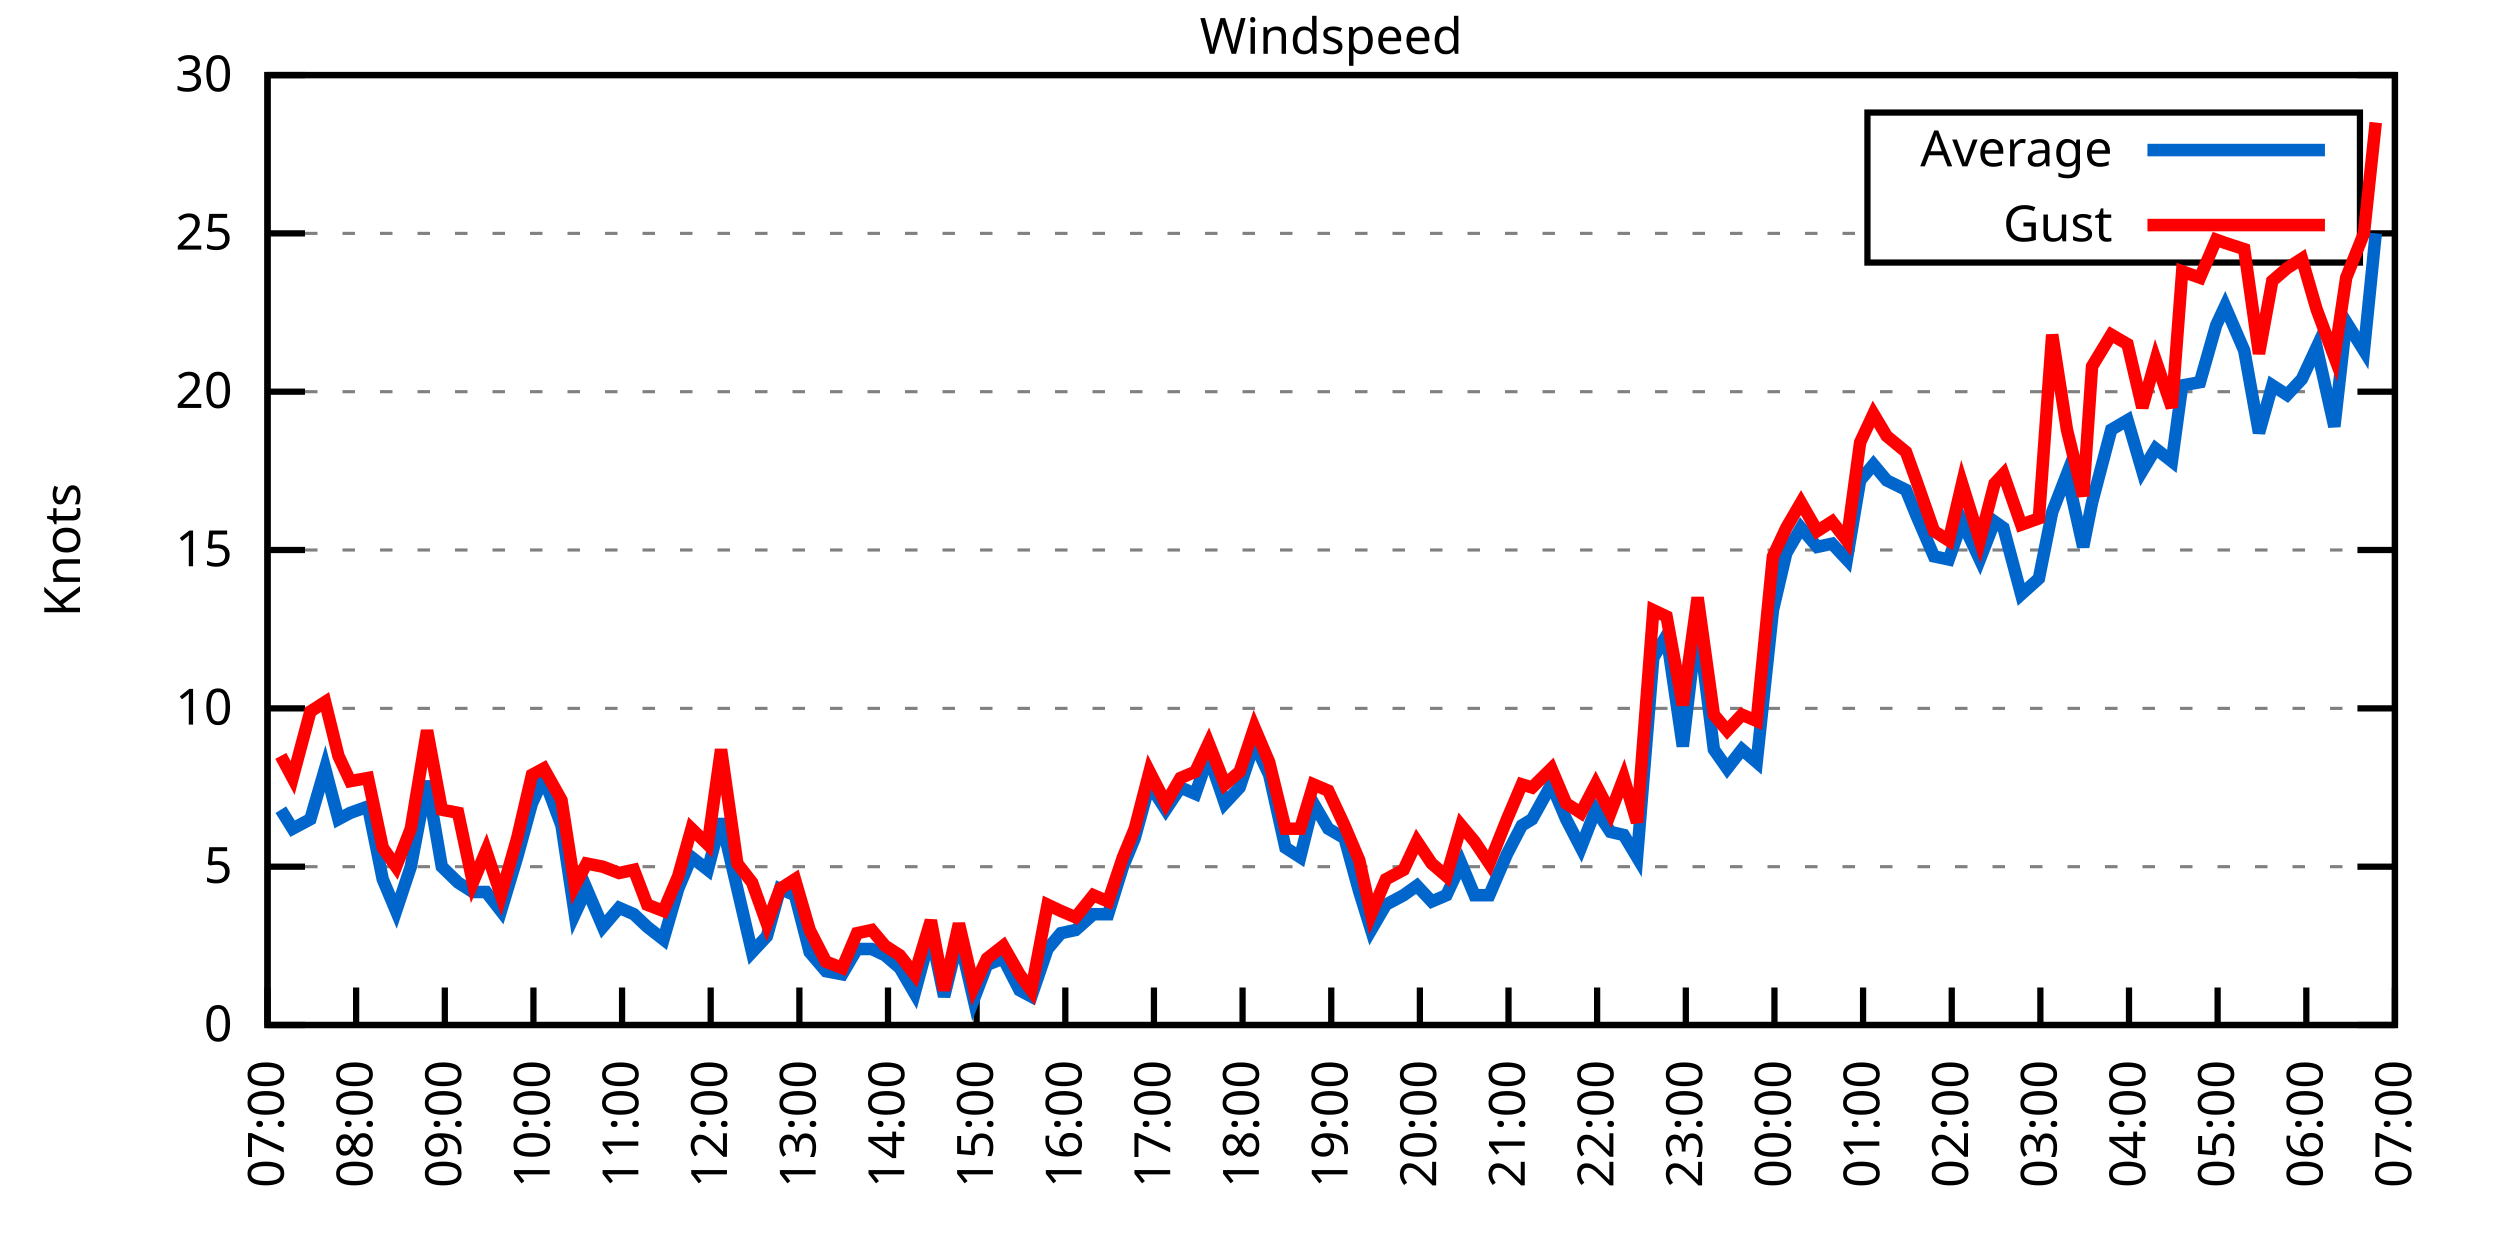
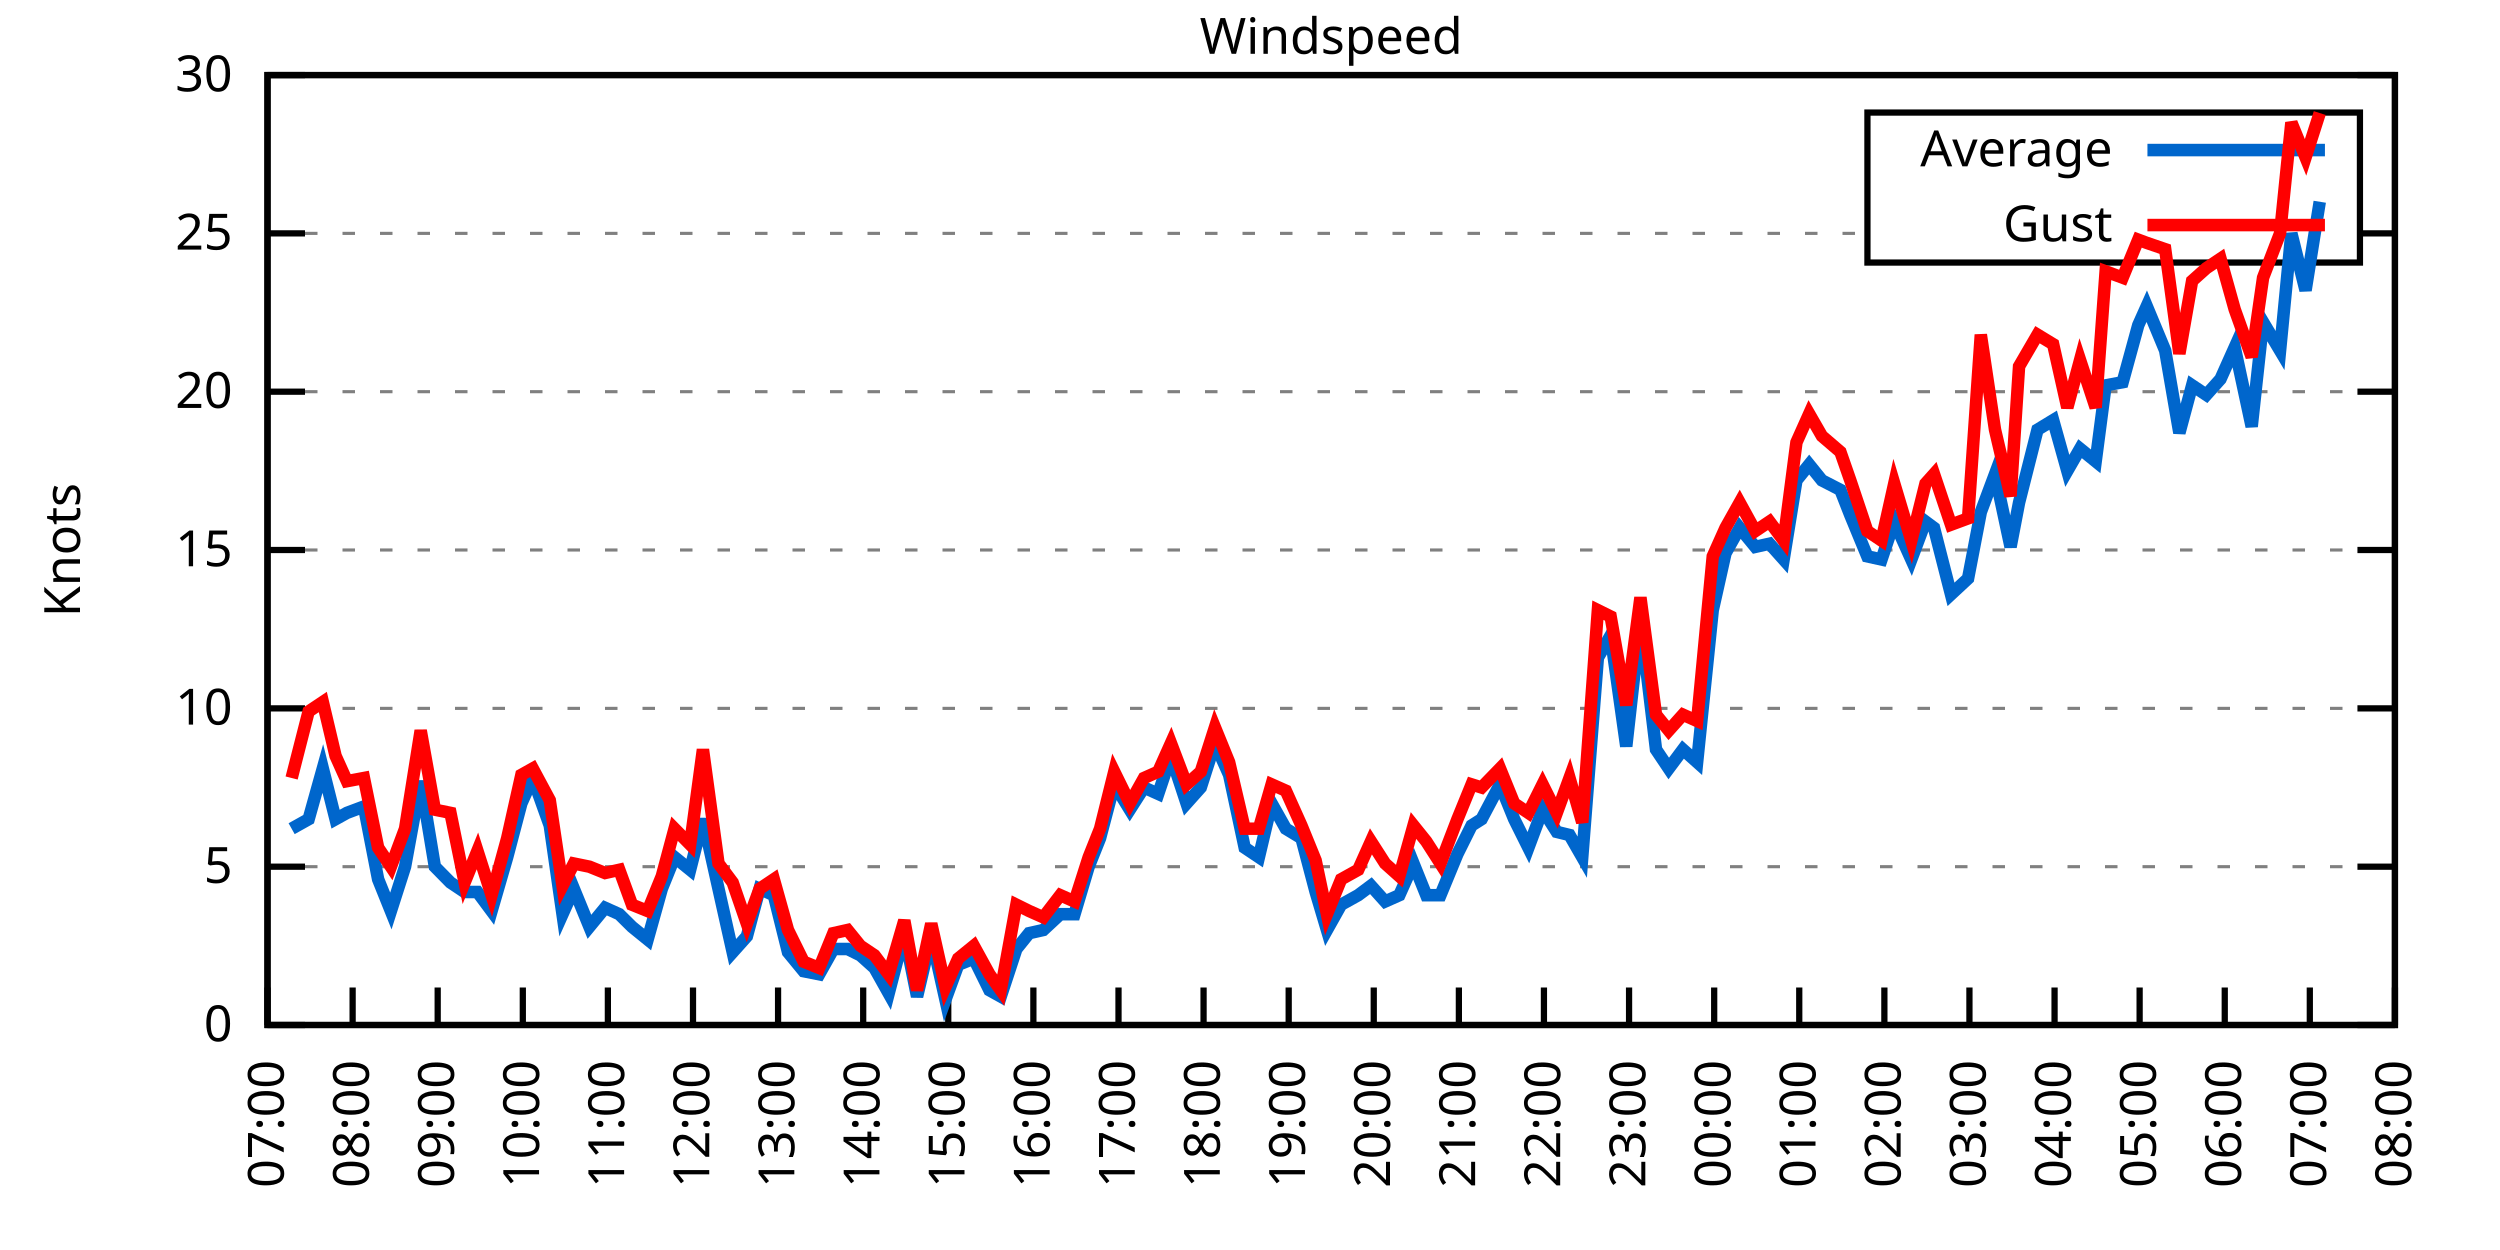
<svg xmlns="http://www.w3.org/2000/svg" xmlns:xlink="http://www.w3.org/1999/xlink" width="400" height="200" viewBox="0 0 400 200">
  <g id="gnuplot_canvas">
    <rect x="0" y="0" width="400" height="200" fill="none" />
    <defs>
      <circle id="gpDot" r="0.5" stroke-width="0.5" stroke="currentColor" />
      <path id="gpPt0" stroke-width="0.333" stroke="currentColor" d="M-1,0 h2 M0,-1 v2" />
      <path id="gpPt1" stroke-width="0.333" stroke="currentColor" d="M-1,-1 L1,1 M1,-1 L-1,1" />
      <path id="gpPt2" stroke-width="0.333" stroke="currentColor" d="M-1,0 L1,0 M0,-1 L0,1 M-1,-1 L1,1 M-1,1 L1,-1" />
      <rect id="gpPt3" stroke-width="0.333" stroke="currentColor" x="-1" y="-1" width="2" height="2" />
      <rect id="gpPt4" stroke-width="0.333" stroke="currentColor" fill="currentColor" x="-1" y="-1" width="2" height="2" />
      <circle id="gpPt5" stroke-width="0.333" stroke="currentColor" cx="0" cy="0" r="1" />
      <use xlink:href="#gpPt5" id="gpPt6" fill="currentColor" stroke="none" />
      <path id="gpPt7" stroke-width="0.333" stroke="currentColor" d="M0,-1.33 L-1.33,0.67 L1.33,0.67 z" />
      <use xlink:href="#gpPt7" id="gpPt8" fill="currentColor" stroke="none" />
      <use xlink:href="#gpPt7" id="gpPt9" stroke="currentColor" transform="rotate(180)" />
      <use xlink:href="#gpPt9" id="gpPt10" fill="currentColor" stroke="none" />
      <use xlink:href="#gpPt3" id="gpPt11" stroke="currentColor" transform="rotate(45)" />
      <use xlink:href="#gpPt11" id="gpPt12" fill="currentColor" stroke="none" />
      <path id="gpPt13" stroke-width="0.333" stroke="currentColor" d="M0,1.330 L1.265,0.411 L0.782,-1.067 L-0.782,-1.076 L-1.265,0.411 z" />
      <use xlink:href="#gpPt13" id="gpPt14" fill="currentColor" stroke="none" />
      <filter id="textbox" filterUnits="objectBoundingBox" x="0" y="0" height="1" width="1">
        <feFlood flood-color="white" flood-opacity="1" result="bgnd" />
        <feComposite in="SourceGraphic" in2="bgnd" operator="atop" />
      </filter>
      <filter id="greybox" filterUnits="objectBoundingBox" x="0" y="0" height="1" width="1">
        <feFlood flood-color="lightgrey" flood-opacity="1" result="grey" />
        <feComposite in="SourceGraphic" in2="grey" operator="atop" />
      </filter>
    </defs>
    <g fill="none" color="white" stroke="currentColor" stroke-width="1.00" stroke-linecap="butt" stroke-linejoin="miter">
</g>
    <g fill="none" color="black" stroke="currentColor" stroke-width="1.00" stroke-linecap="butt" stroke-linejoin="miter">
      <g stroke="none" shape-rendering="crispEdges">
        <polygon fill="rgb(255, 255, 255)" points="42.80,164.00 383.18,164.00 383.18,12.02 42.80,12.02 " />
      </g>
    </g>
    <g fill="none" color="black" stroke="currentColor" stroke-width="1.00" stroke-linecap="butt" stroke-linejoin="miter">
</g>
    <g fill="none" color="black" stroke="black" stroke-width="0.50" stroke-linecap="butt" stroke-linejoin="miter">
</g>
    <g fill="none" color="gray" stroke="currentColor" stroke-width="0.50" stroke-linecap="butt" stroke-linejoin="miter">
      <path stroke="gray" stroke-dasharray="2,4" class="gridline" d="M42.80,164.00 L383.19,164.00  " />
    </g>
    <g fill="none" color="gray" stroke="gray" stroke-width="1.00" stroke-linecap="butt" stroke-linejoin="miter">
</g>
    <g fill="none" color="black" stroke="currentColor" stroke-width="1.00" stroke-linecap="butt" stroke-linejoin="miter">
      <path stroke="black" d="M42.80,164.00 L48.80,164.00 M383.19,164.00 L377.19,164.00  " />
      <g transform="translate(37.20,166.60)" stroke="none" fill="black" font-family="Sans" font-size="8.00" text-anchor="end">
        <text>
          <tspan font-family="Sans"> 0</tspan>
        </text>
      </g>
    </g>
    <g fill="none" color="black" stroke="currentColor" stroke-width="1.00" stroke-linecap="butt" stroke-linejoin="miter">
</g>
    <g fill="none" color="black" stroke="black" stroke-width="0.50" stroke-linecap="butt" stroke-linejoin="miter">
</g>
    <g fill="none" color="gray" stroke="currentColor" stroke-width="0.50" stroke-linecap="butt" stroke-linejoin="miter">
      <path stroke="gray" stroke-dasharray="2,4" class="gridline" d="M42.80,138.67 L383.19,138.67  " />
    </g>
    <g fill="none" color="gray" stroke="gray" stroke-width="1.00" stroke-linecap="butt" stroke-linejoin="miter">
</g>
    <g fill="none" color="black" stroke="currentColor" stroke-width="1.00" stroke-linecap="butt" stroke-linejoin="miter">
      <path stroke="black" d="M42.80,138.67 L48.80,138.67 M383.19,138.67 L377.19,138.67  " />
      <g transform="translate(37.20,141.27)" stroke="none" fill="black" font-family="Sans" font-size="8.00" text-anchor="end">
        <text>
          <tspan font-family="Sans"> 5</tspan>
        </text>
      </g>
    </g>
    <g fill="none" color="black" stroke="currentColor" stroke-width="1.00" stroke-linecap="butt" stroke-linejoin="miter">
</g>
    <g fill="none" color="black" stroke="black" stroke-width="0.50" stroke-linecap="butt" stroke-linejoin="miter">
</g>
    <g fill="none" color="gray" stroke="currentColor" stroke-width="0.50" stroke-linecap="butt" stroke-linejoin="miter">
      <path stroke="gray" stroke-dasharray="2,4" class="gridline" d="M42.80,113.34 L383.19,113.34  " />
    </g>
    <g fill="none" color="gray" stroke="gray" stroke-width="1.00" stroke-linecap="butt" stroke-linejoin="miter">
</g>
    <g fill="none" color="black" stroke="currentColor" stroke-width="1.00" stroke-linecap="butt" stroke-linejoin="miter">
      <path stroke="black" d="M42.80,113.34 L48.80,113.34 M383.19,113.34 L377.19,113.34  " />
      <g transform="translate(37.20,115.94)" stroke="none" fill="black" font-family="Sans" font-size="8.00" text-anchor="end">
        <text>
          <tspan font-family="Sans"> 10</tspan>
        </text>
      </g>
    </g>
    <g fill="none" color="black" stroke="currentColor" stroke-width="1.00" stroke-linecap="butt" stroke-linejoin="miter">
</g>
    <g fill="none" color="black" stroke="black" stroke-width="0.50" stroke-linecap="butt" stroke-linejoin="miter">
</g>
    <g fill="none" color="gray" stroke="currentColor" stroke-width="0.50" stroke-linecap="butt" stroke-linejoin="miter">
      <path stroke="gray" stroke-dasharray="2,4" class="gridline" d="M42.80,88.00 L383.19,88.00  " />
    </g>
    <g fill="none" color="gray" stroke="gray" stroke-width="1.00" stroke-linecap="butt" stroke-linejoin="miter">
</g>
    <g fill="none" color="black" stroke="currentColor" stroke-width="1.00" stroke-linecap="butt" stroke-linejoin="miter">
      <path stroke="black" d="M42.80,88.00 L48.80,88.00 M383.19,88.00 L377.19,88.00  " />
      <g transform="translate(37.20,90.60)" stroke="none" fill="black" font-family="Sans" font-size="8.00" text-anchor="end">
        <text>
          <tspan font-family="Sans"> 15</tspan>
        </text>
      </g>
    </g>
    <g fill="none" color="black" stroke="currentColor" stroke-width="1.00" stroke-linecap="butt" stroke-linejoin="miter">
</g>
    <g fill="none" color="black" stroke="black" stroke-width="0.50" stroke-linecap="butt" stroke-linejoin="miter">
</g>
    <g fill="none" color="gray" stroke="currentColor" stroke-width="0.50" stroke-linecap="butt" stroke-linejoin="miter">
      <path stroke="gray" stroke-dasharray="2,4" class="gridline" d="M42.80,62.67 L383.19,62.67  " />
    </g>
    <g fill="none" color="gray" stroke="gray" stroke-width="1.00" stroke-linecap="butt" stroke-linejoin="miter">
</g>
    <g fill="none" color="black" stroke="currentColor" stroke-width="1.00" stroke-linecap="butt" stroke-linejoin="miter">
      <path stroke="black" d="M42.80,62.67 L48.80,62.67 M383.19,62.67 L377.19,62.67  " />
      <g transform="translate(37.20,65.27)" stroke="none" fill="black" font-family="Sans" font-size="8.00" text-anchor="end">
        <text>
          <tspan font-family="Sans"> 20</tspan>
        </text>
      </g>
    </g>
    <g fill="none" color="black" stroke="currentColor" stroke-width="1.00" stroke-linecap="butt" stroke-linejoin="miter">
</g>
    <g fill="none" color="black" stroke="black" stroke-width="0.50" stroke-linecap="butt" stroke-linejoin="miter">
</g>
    <g fill="none" color="gray" stroke="currentColor" stroke-width="0.50" stroke-linecap="butt" stroke-linejoin="miter">
      <path stroke="gray" stroke-dasharray="2,4" class="gridline" d="M42.80,37.34 L298.79,37.34 M377.59,37.34 L383.19,37.34  " />
    </g>
    <g fill="none" color="gray" stroke="gray" stroke-width="1.00" stroke-linecap="butt" stroke-linejoin="miter">
</g>
    <g fill="none" color="black" stroke="currentColor" stroke-width="1.00" stroke-linecap="butt" stroke-linejoin="miter">
      <path stroke="black" d="M42.80,37.34 L48.80,37.34 M383.19,37.34 L377.19,37.34  " />
      <g transform="translate(37.20,39.94)" stroke="none" fill="black" font-family="Sans" font-size="8.00" text-anchor="end">
        <text>
          <tspan font-family="Sans"> 25</tspan>
        </text>
      </g>
    </g>
    <g fill="none" color="black" stroke="currentColor" stroke-width="1.00" stroke-linecap="butt" stroke-linejoin="miter">
</g>
    <g fill="none" color="black" stroke="black" stroke-width="0.50" stroke-linecap="butt" stroke-linejoin="miter">
</g>
    <g fill="none" color="gray" stroke="currentColor" stroke-width="0.50" stroke-linecap="butt" stroke-linejoin="miter">
      <path stroke="gray" stroke-dasharray="2,4" class="gridline" d="M42.80,12.01 L383.19,12.01  " />
    </g>
    <g fill="none" color="gray" stroke="gray" stroke-width="1.00" stroke-linecap="butt" stroke-linejoin="miter">
</g>
    <g fill="none" color="black" stroke="currentColor" stroke-width="1.00" stroke-linecap="butt" stroke-linejoin="miter">
      <path stroke="black" d="M42.80,12.01 L48.80,12.01 M383.19,12.01 L377.19,12.01  " />
      <g transform="translate(37.20,14.61)" stroke="none" fill="black" font-family="Sans" font-size="8.00" text-anchor="end">
        <text>
          <tspan font-family="Sans"> 30</tspan>
        </text>
      </g>
    </g>
    <g fill="none" color="black" stroke="currentColor" stroke-width="1.00" stroke-linecap="butt" stroke-linejoin="miter">
      <path stroke="black" d="M42.80,164.00 L42.80,158.00  " />
      <g transform="translate(45.40,169.60) rotate(270.00)" stroke="none" fill="black" font-family="Sans" font-size="8.00" text-anchor="end">
        <text>
          <tspan font-family="Sans">07:00</tspan>
        </text>
      </g>
    </g>
    <g fill="none" color="black" stroke="currentColor" stroke-width="1.00" stroke-linecap="butt" stroke-linejoin="miter">
-       <path stroke="black" d="M56.98,164.00 L56.98,158.00  " />
-       <g transform="translate(59.58,169.60) rotate(270.00)" stroke="none" fill="black" font-family="Sans" font-size="8.00" text-anchor="end">
+       <path stroke="black" d="M56.42,164.00 L56.42,158.00  " />
+       <g transform="translate(59.02,169.60) rotate(270.00)" stroke="none" fill="black" font-family="Sans" font-size="8.00" text-anchor="end">
        <text>
          <tspan font-family="Sans">08:00</tspan>
        </text>
      </g>
    </g>
    <g fill="none" color="black" stroke="currentColor" stroke-width="1.00" stroke-linecap="butt" stroke-linejoin="miter">
-       <path stroke="black" d="M71.17,164.00 L71.17,158.00  " />
-       <g transform="translate(73.77,169.60) rotate(270.00)" stroke="none" fill="black" font-family="Sans" font-size="8.00" text-anchor="end">
+       <path stroke="black" d="M70.03,164.00 L70.03,158.00  " />
+       <g transform="translate(72.63,169.60) rotate(270.00)" stroke="none" fill="black" font-family="Sans" font-size="8.00" text-anchor="end">
        <text>
          <tspan font-family="Sans">09:00</tspan>
        </text>
      </g>
    </g>
    <g fill="none" color="black" stroke="currentColor" stroke-width="1.00" stroke-linecap="butt" stroke-linejoin="miter">
-       <path stroke="black" d="M85.35,164.00 L85.35,158.00  " />
-       <g transform="translate(87.95,169.60) rotate(270.00)" stroke="none" fill="black" font-family="Sans" font-size="8.00" text-anchor="end">
+       <path stroke="black" d="M83.65,164.00 L83.65,158.00  " />
+       <g transform="translate(86.25,169.60) rotate(270.00)" stroke="none" fill="black" font-family="Sans" font-size="8.00" text-anchor="end">
        <text>
          <tspan font-family="Sans">10:00</tspan>
        </text>
      </g>
    </g>
    <g fill="none" color="black" stroke="currentColor" stroke-width="1.00" stroke-linecap="butt" stroke-linejoin="miter">
-       <path stroke="black" d="M99.53,164.00 L99.53,158.00  " />
-       <g transform="translate(102.13,169.60) rotate(270.00)" stroke="none" fill="black" font-family="Sans" font-size="8.00" text-anchor="end">
+       <path stroke="black" d="M97.26,164.00 L97.26,158.00  " />
+       <g transform="translate(99.86,169.60) rotate(270.00)" stroke="none" fill="black" font-family="Sans" font-size="8.00" text-anchor="end">
        <text>
          <tspan font-family="Sans">11:00</tspan>
        </text>
      </g>
    </g>
    <g fill="none" color="black" stroke="currentColor" stroke-width="1.00" stroke-linecap="butt" stroke-linejoin="miter">
-       <path stroke="black" d="M113.71,164.00 L113.71,158.00  " />
-       <g transform="translate(116.31,169.60) rotate(270.00)" stroke="none" fill="black" font-family="Sans" font-size="8.00" text-anchor="end">
+       <path stroke="black" d="M110.88,164.00 L110.88,158.00  " />
+       <g transform="translate(113.48,169.60) rotate(270.00)" stroke="none" fill="black" font-family="Sans" font-size="8.00" text-anchor="end">
        <text>
          <tspan font-family="Sans">12:00</tspan>
        </text>
      </g>
    </g>
    <g fill="none" color="black" stroke="currentColor" stroke-width="1.00" stroke-linecap="butt" stroke-linejoin="miter">
-       <path stroke="black" d="M127.90,164.00 L127.90,158.00  " />
-       <g transform="translate(130.50,169.60) rotate(270.00)" stroke="none" fill="black" font-family="Sans" font-size="8.00" text-anchor="end">
+       <path stroke="black" d="M124.49,164.00 L124.49,158.00  " />
+       <g transform="translate(127.09,169.60) rotate(270.00)" stroke="none" fill="black" font-family="Sans" font-size="8.00" text-anchor="end">
        <text>
          <tspan font-family="Sans">13:00</tspan>
        </text>
      </g>
    </g>
    <g fill="none" color="black" stroke="currentColor" stroke-width="1.00" stroke-linecap="butt" stroke-linejoin="miter">
-       <path stroke="black" d="M142.08,164.00 L142.08,158.00  " />
-       <g transform="translate(144.68,169.60) rotate(270.00)" stroke="none" fill="black" font-family="Sans" font-size="8.00" text-anchor="end">
+       <path stroke="black" d="M138.11,164.00 L138.11,158.00  " />
+       <g transform="translate(140.71,169.60) rotate(270.00)" stroke="none" fill="black" font-family="Sans" font-size="8.00" text-anchor="end">
        <text>
          <tspan font-family="Sans">14:00</tspan>
        </text>
      </g>
    </g>
    <g fill="none" color="black" stroke="currentColor" stroke-width="1.00" stroke-linecap="butt" stroke-linejoin="miter">
-       <path stroke="black" d="M156.26,164.00 L156.26,158.00  " />
-       <g transform="translate(158.86,169.60) rotate(270.00)" stroke="none" fill="black" font-family="Sans" font-size="8.00" text-anchor="end">
+       <path stroke="black" d="M151.72,164.00 L151.72,158.00  " />
+       <g transform="translate(154.32,169.60) rotate(270.00)" stroke="none" fill="black" font-family="Sans" font-size="8.00" text-anchor="end">
        <text>
          <tspan font-family="Sans">15:00</tspan>
        </text>
      </g>
    </g>
    <g fill="none" color="black" stroke="currentColor" stroke-width="1.00" stroke-linecap="butt" stroke-linejoin="miter">
-       <path stroke="black" d="M170.45,164.00 L170.45,158.00  " />
-       <g transform="translate(173.05,169.60) rotate(270.00)" stroke="none" fill="black" font-family="Sans" font-size="8.00" text-anchor="end">
+       <path stroke="black" d="M165.34,164.00 L165.34,158.00  " />
+       <g transform="translate(167.94,169.60) rotate(270.00)" stroke="none" fill="black" font-family="Sans" font-size="8.00" text-anchor="end">
        <text>
          <tspan font-family="Sans">16:00</tspan>
        </text>
      </g>
    </g>
    <g fill="none" color="black" stroke="currentColor" stroke-width="1.00" stroke-linecap="butt" stroke-linejoin="miter">
-       <path stroke="black" d="M184.63,164.00 L184.63,158.00  " />
-       <g transform="translate(187.23,169.60) rotate(270.00)" stroke="none" fill="black" font-family="Sans" font-size="8.00" text-anchor="end">
+       <path stroke="black" d="M178.96,164.00 L178.96,158.00  " />
+       <g transform="translate(181.56,169.60) rotate(270.00)" stroke="none" fill="black" font-family="Sans" font-size="8.00" text-anchor="end">
        <text>
          <tspan font-family="Sans">17:00</tspan>
        </text>
      </g>
    </g>
    <g fill="none" color="black" stroke="currentColor" stroke-width="1.00" stroke-linecap="butt" stroke-linejoin="miter">
-       <path stroke="black" d="M198.81,164.00 L198.81,158.00  " />
-       <g transform="translate(201.41,169.60) rotate(270.00)" stroke="none" fill="black" font-family="Sans" font-size="8.00" text-anchor="end">
+       <path stroke="black" d="M192.57,164.00 L192.57,158.00  " />
+       <g transform="translate(195.17,169.60) rotate(270.00)" stroke="none" fill="black" font-family="Sans" font-size="8.00" text-anchor="end">
        <text>
          <tspan font-family="Sans">18:00</tspan>
        </text>
      </g>
    </g>
    <g fill="none" color="black" stroke="currentColor" stroke-width="1.00" stroke-linecap="butt" stroke-linejoin="miter">
-       <path stroke="black" d="M213.00,164.00 L213.00,158.00  " />
-       <g transform="translate(215.60,169.60) rotate(270.00)" stroke="none" fill="black" font-family="Sans" font-size="8.00" text-anchor="end">
+       <path stroke="black" d="M206.19,164.00 L206.19,158.00  " />
+       <g transform="translate(208.79,169.60) rotate(270.00)" stroke="none" fill="black" font-family="Sans" font-size="8.00" text-anchor="end">
        <text>
          <tspan font-family="Sans">19:00</tspan>
        </text>
      </g>
    </g>
    <g fill="none" color="black" stroke="currentColor" stroke-width="1.00" stroke-linecap="butt" stroke-linejoin="miter">
-       <path stroke="black" d="M227.18,164.00 L227.18,158.00  " />
-       <g transform="translate(229.78,169.60) rotate(270.00)" stroke="none" fill="black" font-family="Sans" font-size="8.00" text-anchor="end">
+       <path stroke="black" d="M219.80,164.00 L219.80,158.00  " />
+       <g transform="translate(222.40,169.60) rotate(270.00)" stroke="none" fill="black" font-family="Sans" font-size="8.00" text-anchor="end">
        <text>
          <tspan font-family="Sans">20:00</tspan>
        </text>
      </g>
    </g>
    <g fill="none" color="black" stroke="currentColor" stroke-width="1.00" stroke-linecap="butt" stroke-linejoin="miter">
-       <path stroke="black" d="M241.36,164.00 L241.36,158.00  " />
-       <g transform="translate(243.96,169.60) rotate(270.00)" stroke="none" fill="black" font-family="Sans" font-size="8.00" text-anchor="end">
+       <path stroke="black" d="M233.42,164.00 L233.42,158.00  " />
+       <g transform="translate(236.02,169.60) rotate(270.00)" stroke="none" fill="black" font-family="Sans" font-size="8.00" text-anchor="end">
        <text>
          <tspan font-family="Sans">21:00</tspan>
        </text>
      </g>
    </g>
    <g fill="none" color="black" stroke="currentColor" stroke-width="1.00" stroke-linecap="butt" stroke-linejoin="miter">
-       <path stroke="black" d="M255.54,164.00 L255.54,158.00  " />
-       <g transform="translate(258.14,169.60) rotate(270.00)" stroke="none" fill="black" font-family="Sans" font-size="8.00" text-anchor="end">
+       <path stroke="black" d="M247.03,164.00 L247.03,158.00  " />
+       <g transform="translate(249.63,169.60) rotate(270.00)" stroke="none" fill="black" font-family="Sans" font-size="8.00" text-anchor="end">
        <text>
          <tspan font-family="Sans">22:00</tspan>
        </text>
      </g>
    </g>
    <g fill="none" color="black" stroke="currentColor" stroke-width="1.00" stroke-linecap="butt" stroke-linejoin="miter">
-       <path stroke="black" d="M269.73,164.00 L269.73,158.00  " />
-       <g transform="translate(272.33,169.60) rotate(270.00)" stroke="none" fill="black" font-family="Sans" font-size="8.00" text-anchor="end">
+       <path stroke="black" d="M260.65,164.00 L260.65,158.00  " />
+       <g transform="translate(263.25,169.60) rotate(270.00)" stroke="none" fill="black" font-family="Sans" font-size="8.00" text-anchor="end">
        <text>
          <tspan font-family="Sans">23:00</tspan>
        </text>
      </g>
    </g>
    <g fill="none" color="black" stroke="currentColor" stroke-width="1.00" stroke-linecap="butt" stroke-linejoin="miter">
-       <path stroke="black" d="M283.91,164.00 L283.91,158.00  " />
-       <g transform="translate(286.51,169.60) rotate(270.00)" stroke="none" fill="black" font-family="Sans" font-size="8.00" text-anchor="end">
+       <path stroke="black" d="M274.27,164.00 L274.27,158.00  " />
+       <g transform="translate(276.87,169.60) rotate(270.00)" stroke="none" fill="black" font-family="Sans" font-size="8.00" text-anchor="end">
        <text>
          <tspan font-family="Sans">00:00</tspan>
        </text>
      </g>
    </g>
    <g fill="none" color="black" stroke="currentColor" stroke-width="1.00" stroke-linecap="butt" stroke-linejoin="miter">
-       <path stroke="black" d="M298.09,164.00 L298.09,158.00  " />
-       <g transform="translate(300.69,169.60) rotate(270.00)" stroke="none" fill="black" font-family="Sans" font-size="8.00" text-anchor="end">
+       <path stroke="black" d="M287.88,164.00 L287.88,158.00  " />
+       <g transform="translate(290.48,169.60) rotate(270.00)" stroke="none" fill="black" font-family="Sans" font-size="8.00" text-anchor="end">
        <text>
          <tspan font-family="Sans">01:00</tspan>
        </text>
      </g>
    </g>
    <g fill="none" color="black" stroke="currentColor" stroke-width="1.00" stroke-linecap="butt" stroke-linejoin="miter">
-       <path stroke="black" d="M312.28,164.00 L312.28,158.00  " />
-       <g transform="translate(314.88,169.60) rotate(270.00)" stroke="none" fill="black" font-family="Sans" font-size="8.00" text-anchor="end">
+       <path stroke="black" d="M301.50,164.00 L301.50,158.00  " />
+       <g transform="translate(304.10,169.60) rotate(270.00)" stroke="none" fill="black" font-family="Sans" font-size="8.00" text-anchor="end">
        <text>
          <tspan font-family="Sans">02:00</tspan>
        </text>
      </g>
    </g>
    <g fill="none" color="black" stroke="currentColor" stroke-width="1.00" stroke-linecap="butt" stroke-linejoin="miter">
-       <path stroke="black" d="M326.46,164.00 L326.46,158.00  " />
-       <g transform="translate(329.06,169.60) rotate(270.00)" stroke="none" fill="black" font-family="Sans" font-size="8.00" text-anchor="end">
+       <path stroke="black" d="M315.11,164.00 L315.11,158.00  " />
+       <g transform="translate(317.71,169.60) rotate(270.00)" stroke="none" fill="black" font-family="Sans" font-size="8.00" text-anchor="end">
        <text>
          <tspan font-family="Sans">03:00</tspan>
        </text>
      </g>
    </g>
    <g fill="none" color="black" stroke="currentColor" stroke-width="1.00" stroke-linecap="butt" stroke-linejoin="miter">
-       <path stroke="black" d="M340.64,164.00 L340.64,158.00  " />
-       <g transform="translate(343.24,169.60) rotate(270.00)" stroke="none" fill="black" font-family="Sans" font-size="8.00" text-anchor="end">
+       <path stroke="black" d="M328.73,164.00 L328.73,158.00  " />
+       <g transform="translate(331.33,169.60) rotate(270.00)" stroke="none" fill="black" font-family="Sans" font-size="8.00" text-anchor="end">
        <text>
          <tspan font-family="Sans">04:00</tspan>
        </text>
      </g>
    </g>
    <g fill="none" color="black" stroke="currentColor" stroke-width="1.00" stroke-linecap="butt" stroke-linejoin="miter">
-       <path stroke="black" d="M354.82,164.00 L354.82,158.00  " />
-       <g transform="translate(357.42,169.60) rotate(270.00)" stroke="none" fill="black" font-family="Sans" font-size="8.00" text-anchor="end">
+       <path stroke="black" d="M342.34,164.00 L342.34,158.00  " />
+       <g transform="translate(344.94,169.60) rotate(270.00)" stroke="none" fill="black" font-family="Sans" font-size="8.00" text-anchor="end">
        <text>
          <tspan font-family="Sans">05:00</tspan>
        </text>
      </g>
    </g>
    <g fill="none" color="black" stroke="currentColor" stroke-width="1.00" stroke-linecap="butt" stroke-linejoin="miter">
-       <path stroke="black" d="M369.01,164.00 L369.01,158.00  " />
-       <g transform="translate(371.61,169.60) rotate(270.00)" stroke="none" fill="black" font-family="Sans" font-size="8.00" text-anchor="end">
+       <path stroke="black" d="M355.96,164.00 L355.96,158.00  " />
+       <g transform="translate(358.56,169.60) rotate(270.00)" stroke="none" fill="black" font-family="Sans" font-size="8.00" text-anchor="end">
        <text>
          <tspan font-family="Sans">06:00</tspan>
+         </text>
+       </g>
+     </g>
+     <g fill="none" color="black" stroke="currentColor" stroke-width="1.00" stroke-linecap="butt" stroke-linejoin="miter">
+       <path stroke="black" d="M369.57,164.00 L369.57,158.00  " />
+       <g transform="translate(372.17,169.60) rotate(270.00)" stroke="none" fill="black" font-family="Sans" font-size="8.00" text-anchor="end">
+         <text>
+           <tspan font-family="Sans">07:00</tspan>
        </text>
      </g>
    </g>
    <g fill="none" color="black" stroke="currentColor" stroke-width="1.00" stroke-linecap="butt" stroke-linejoin="miter">
      <path stroke="black" d="M383.19,164.00 L383.19,158.00  " />
      <g transform="translate(385.79,169.60) rotate(270.00)" stroke="none" fill="black" font-family="Sans" font-size="8.00" text-anchor="end">
        <text>
-           <tspan font-family="Sans">07:00</tspan>
+           <tspan font-family="Sans">08:00</tspan>
        </text>
      </g>
    </g>
    <g fill="none" color="black" stroke="currentColor" stroke-width="1.00" stroke-linecap="butt" stroke-linejoin="miter">
</g>
    <g fill="none" color="black" stroke="currentColor" stroke-width="1.00" stroke-linecap="butt" stroke-linejoin="miter">
      <path stroke="black" d="M42.80,12.01 L42.80,164.00 L383.19,164.00 L383.19,12.01 L42.80,12.01 Z  " />
    </g>
    <g fill="none" color="black" stroke="currentColor" stroke-width="1.00" stroke-linecap="butt" stroke-linejoin="miter">
</g>
    <g fill="none" color="black" stroke="currentColor" stroke-width="1.00" stroke-linecap="butt" stroke-linejoin="miter">
      <path stroke="black" d="M298.79,42.01 L298.79,18.01 L377.59,18.01 L377.59,42.01 L298.79,42.01 Z  " />
    </g>
    <g id="Windspeed_plot_1">
      <g fill="none" color="white" stroke="black" stroke-width="2.00" stroke-linecap="butt" stroke-linejoin="miter">
</g>
      <g fill="none" color="black" stroke="currentColor" stroke-width="2.00" stroke-linecap="butt" stroke-linejoin="miter">
        <g transform="translate(337.99,26.61)" stroke="none" fill="black" font-family="Sans" font-size="8.00" text-anchor="end">
          <text>
            <tspan font-family="Sans">Average</tspan>
          </text>
        </g>
      </g>
      <g fill="none" color="black" stroke="currentColor" stroke-width="2.00" stroke-linecap="butt" stroke-linejoin="miter">
-         <path stroke="rgb(  0, 102, 204)" d="M343.59,24.01 L371.99,24.01 M44.93,129.55 L46.82,132.59 L49.66,131.07 L52.02,122.96 L54.15,131.07 L56.04,130.06   L58.87,129.04 L61.24,140.69 L63.37,145.76 L65.73,138.67 L68.33,124.99 L70.69,138.67 L73.29,141.20 L75.66,142.72   L77.78,142.72 L80.15,145.76 L82.75,137.15 L85.11,128.54 L87.00,124.48 L89.84,132.08 L91.97,146.27 L93.86,142.21   L96.46,148.29 L99.06,145.25 L101.42,146.27 L103.55,148.29 L106.15,150.32 L108.51,142.21 L110.64,137.15 L113.24,139.17   L115.37,131.07 L117.97,142.21 L120.33,152.35 L122.70,149.81 L124.82,142.21 L127.19,143.23 L129.55,152.35 L132.15,155.39   L134.75,155.89 L137.12,151.84 L139.48,151.84 L141.61,152.85 L143.97,154.88 L146.34,158.93 L148.94,149.31 L151.06,159.44   L153.43,149.81 L155.79,159.95 L157.92,154.37 L160.52,153.36 L163.12,158.43 L165.01,159.44 L167.61,151.84 L169.74,149.31   L172.10,148.80 L174.94,146.27 L177.30,146.27 L179.67,138.67 L181.56,134.11 L183.92,125.50 L186.52,129.55 L188.88,126.00   L191.25,127.02 L193.38,120.94 L195.98,128.54 L198.34,126.00 L200.70,118.91 L203.07,123.98 L205.67,135.63 L208.03,137.15   L210.16,128.54 L212.52,132.59 L215.12,134.11 L217.49,142.72 L219.38,148.80 L221.74,144.75 L224.58,143.23 L226.71,141.71   L229.07,144.24 L231.43,143.23 L233.80,138.16 L235.92,143.23 L238.29,143.23 L241.12,136.64 L243.49,132.08 L245.14,131.07   L248.22,125.50 L250.58,131.07 L252.94,135.63 L255.31,129.55 L257.67,133.10 L259.80,133.60 L261.93,137.15 L264.53,105.23   L266.65,101.68 L269.25,119.42 L271.62,99.15 L274.22,119.92 L276.35,122.96 L278.71,119.92 L281.07,121.95 L283.67,97.63   L285.80,88.51 L288.16,84.46 L290.76,87.50 L293.13,86.99 L295.49,89.52 L297.62,76.86 L299.75,74.33 L301.87,76.86   L304.95,78.38 L306.60,82.43 L309.44,89.02 L311.80,89.52 L313.93,83.45 L316.77,89.52 L319.13,83.45 L320.55,84.46   L323.39,95.10 L326.22,92.56 L328.35,81.93 L330.71,75.85 L333.31,87.50 L334.73,80.41 L337.80,68.75 L340.40,67.23   L342.77,75.34 L344.90,71.79 L347.50,73.82 L349.15,61.66 L351.99,61.15 L354.59,52.03 L356.01,48.99 L359.08,56.09   L361.44,69.26 L363.57,61.66 L365.93,63.18 L368.30,60.65 L370.66,55.58 L373.50,68.25 L375.39,51.53 L378.23,56.09   L380.12,37.34  " />
+         <path stroke="rgb(  0, 102, 204)" d="M343.59,24.01 L371.99,24.01 M46.66,132.59 L49.38,131.07 L51.65,122.96 L53.69,131.07 L55.51,130.06 L58.23,129.04   L60.50,140.69 L62.54,145.76 L64.81,138.67 L67.31,124.99 L69.58,138.67 L72.07,141.20 L74.34,142.72 L76.39,142.72   L78.65,145.76 L81.15,137.15 L83.42,128.54 L85.24,124.48 L87.96,132.08 L90.00,146.27 L91.82,142.21 L94.31,148.29   L96.81,145.25 L99.08,146.27 L101.12,148.29 L103.62,150.32 L105.89,142.21 L107.93,137.15 L110.42,139.17 L112.47,131.07   L114.96,142.21 L117.23,152.35 L119.50,149.81 L121.54,142.21 L123.81,143.23 L126.08,152.35 L128.58,155.39 L131.07,155.89   L133.34,151.84 L135.61,151.84 L137.66,152.85 L139.92,154.88 L142.19,158.93 L144.69,149.31 L146.73,159.44 L149.00,149.81   L151.27,159.95 L153.31,154.37 L155.81,153.36 L158.31,158.43 L160.12,159.44 L162.62,151.84 L164.66,149.31 L166.93,148.80   L169.65,146.27 L171.92,146.27 L174.19,138.67 L176.01,134.11 L178.28,125.50 L180.77,129.55 L183.04,126.00 L185.31,127.02   L187.35,120.94 L189.85,128.54 L192.12,126.00 L194.39,118.91 L196.66,123.98 L199.15,135.63 L201.42,137.15 L203.46,128.54   L205.73,132.59 L208.23,134.11 L210.50,142.72 L212.31,148.80 L214.58,144.75 L217.31,143.23 L219.35,141.71 L221.62,144.24   L223.89,143.23 L226.16,138.16 L228.20,143.23 L230.47,143.23 L233.19,136.64 L235.46,132.08 L237.05,131.07 L240.00,125.50   L242.27,131.07 L244.54,135.63 L246.81,129.55 L249.08,133.10 L251.12,133.60 L253.16,137.15 L255.66,105.23 L257.70,101.68   L260.20,119.42 L262.47,99.15 L264.96,119.92 L267.00,122.96 L269.27,119.92 L271.54,121.95 L274.04,97.63 L276.08,88.51   L278.35,84.46 L280.85,87.50 L283.12,86.99 L285.38,89.52 L287.43,76.86 L289.47,74.33 L291.51,76.86 L294.46,78.38   L296.05,82.43 L298.77,89.02 L301.04,89.52 L303.08,83.45 L305.81,89.52 L308.08,83.45 L309.44,84.46 L312.16,95.10   L314.89,92.56 L316.93,81.93 L319.20,75.85 L321.69,87.50 L323.05,80.41 L326.00,68.75 L328.50,67.23 L330.77,75.34   L332.81,71.79 L335.31,73.82 L336.90,61.66 L339.62,61.15 L342.12,52.03 L343.48,48.99 L346.43,56.09 L348.70,69.26   L350.74,61.66 L353.01,63.18 L355.28,60.65 L357.55,55.58 L360.27,68.25 L362.09,51.53 L364.81,56.09 L366.62,37.34   L368.89,46.46 L371.16,32.28  " />
      </g>
    </g>
    <g id="Windspeed_plot_2">
      <g fill="none" color="black" stroke="currentColor" stroke-width="2.00" stroke-linecap="butt" stroke-linejoin="miter">
        <g transform="translate(337.99,38.61)" stroke="none" fill="black" font-family="Sans" font-size="8.00" text-anchor="end">
          <text>
            <tspan font-family="Sans">Gust</tspan>
          </text>
        </g>
      </g>
      <g fill="none" color="black" stroke="currentColor" stroke-width="2.00" stroke-linecap="butt" stroke-linejoin="miter">
-         <path stroke="rgb(255,   0,   0)" d="M343.59,36.01 L371.99,36.01 M44.93,120.94 L46.82,124.48 L49.66,113.84 L52.02,112.32 L54.15,120.94 L56.04,124.99   L58.87,124.48 L61.24,135.63 L63.37,138.67 L65.73,132.59 L68.33,116.88 L70.69,129.55 L73.29,130.06 L75.66,141.20   L77.78,136.14 L80.15,143.23 L82.75,134.11 L85.11,123.98 L87.00,122.96 L89.84,128.03 L91.97,141.71 L93.86,138.16   L96.46,138.67 L99.06,139.68 L101.42,139.17 L103.55,144.75 L106.15,145.76 L108.51,140.19 L110.64,132.59 L113.24,135.12   L115.37,119.92 L117.97,138.16 L120.33,141.20 L122.70,147.79 L124.82,142.21 L127.19,140.69 L129.55,148.80 L132.15,153.87   L134.75,154.88 L137.12,149.31 L139.48,148.80 L141.61,151.33 L143.97,152.85 L146.34,155.89 L148.94,147.28 L151.06,158.43   L153.43,147.79 L155.79,157.92 L157.92,153.36 L160.52,151.33 L163.12,155.89 L165.01,158.43 L167.61,144.75 L169.74,145.76   L172.10,146.77 L174.94,143.23 L177.30,144.24 L179.67,137.15 L181.56,132.59 L183.92,123.47 L186.52,128.54 L188.88,124.48   L191.25,123.47 L193.38,118.91 L195.98,125.50 L198.34,123.47 L200.70,116.38 L203.07,121.95 L205.67,132.59 L208.03,132.59   L210.16,125.50 L212.52,126.51 L215.12,132.08 L217.49,137.66 L219.38,146.27 L221.74,140.69 L224.58,139.17 L226.71,134.62   L229.07,138.16 L231.43,140.19 L233.80,132.08 L235.92,134.62 L238.29,138.16 L241.12,131.07 L243.49,125.50 L245.14,126.00   L248.22,122.96 L250.58,128.54 L252.94,130.06 L255.31,125.50 L257.67,130.06 L259.80,124.48 L261.93,131.58 L264.53,97.63   L266.65,98.64 L269.25,112.83 L271.62,95.60 L274.22,114.35 L276.35,116.88 L278.71,114.35 L281.07,115.36 L283.67,89.02   L285.80,84.46 L288.16,80.41 L290.76,84.97 L293.13,83.45 L295.49,86.49 L297.62,70.78 L299.75,66.22 L301.87,69.77   L304.95,72.30 L306.60,76.86 L309.44,84.97 L311.80,86.49 L313.93,77.37 L316.77,86.49 L319.13,77.37 L320.55,75.85   L323.39,83.95 L326.22,82.94 L328.35,53.55 L330.71,68.75 L333.31,79.39 L334.73,58.62 L337.80,53.55 L340.40,55.07   L342.77,65.21 L344.90,57.61 L347.50,65.21 L349.15,43.42 L351.99,44.43 L354.59,38.35 L356.01,38.86 L359.08,39.87   L361.44,56.59 L363.57,44.94 L365.93,42.91 L368.30,41.39 L370.66,49.50 L373.50,57.10 L375.39,44.43 L378.23,37.34   L380.12,19.61  " />
+         <path stroke="rgb(255,   0,   0)" d="M343.59,36.01 L371.99,36.01 M46.66,124.48 L49.38,113.84 L51.65,112.32 L53.69,120.94 L55.51,124.99 L58.23,124.48   L60.50,135.63 L62.54,138.67 L64.81,132.59 L67.31,116.88 L69.58,129.55 L72.07,130.06 L74.34,141.20 L76.39,136.14   L78.65,143.23 L81.15,134.11 L83.42,123.98 L85.24,122.96 L87.96,128.03 L90.00,141.71 L91.82,138.16 L94.31,138.67   L96.81,139.68 L99.08,139.17 L101.12,144.75 L103.62,145.76 L105.89,140.19 L107.93,132.59 L110.42,135.12 L112.47,119.92   L114.96,138.16 L117.23,141.20 L119.50,147.79 L121.54,142.21 L123.81,140.69 L126.08,148.80 L128.58,153.87 L131.07,154.88   L133.34,149.31 L135.61,148.80 L137.66,151.33 L139.92,152.85 L142.19,155.89 L144.69,147.28 L146.73,158.43 L149.00,147.79   L151.27,157.92 L153.31,153.36 L155.81,151.33 L158.31,155.89 L160.12,158.43 L162.62,144.75 L164.66,145.76 L166.93,146.77   L169.65,143.23 L171.92,144.24 L174.19,137.15 L176.01,132.59 L178.28,123.47 L180.77,128.54 L183.04,124.48 L185.31,123.47   L187.35,118.91 L189.85,125.50 L192.12,123.47 L194.39,116.38 L196.66,121.95 L199.15,132.59 L201.42,132.59 L203.46,125.50   L205.73,126.51 L208.23,132.08 L210.50,137.66 L212.31,146.27 L214.58,140.69 L217.31,139.17 L219.35,134.62 L221.62,138.16   L223.89,140.19 L226.16,132.08 L228.20,134.62 L230.47,138.16 L233.19,131.07 L235.46,125.50 L237.05,126.00 L240.00,122.96   L242.27,128.54 L244.54,130.06 L246.81,125.50 L249.08,130.06 L251.12,124.48 L253.16,131.58 L255.66,97.63 L257.70,98.64   L260.20,112.83 L262.47,95.60 L264.96,114.35 L267.00,116.88 L269.27,114.35 L271.54,115.36 L274.04,89.02 L276.08,84.46   L278.35,80.41 L280.85,84.97 L283.12,83.45 L285.38,86.49 L287.43,70.78 L289.47,66.22 L291.51,69.77 L294.46,72.30   L296.05,76.86 L298.77,84.97 L301.04,86.49 L303.08,77.37 L305.81,86.49 L308.08,77.37 L309.44,75.85 L312.16,83.95   L314.89,82.94 L316.93,53.55 L319.20,68.75 L321.69,79.39 L323.05,58.62 L326.00,53.55 L328.50,55.07 L330.77,65.21   L332.81,57.61 L335.31,65.21 L336.90,43.42 L339.62,44.43 L342.12,38.35 L343.48,38.86 L346.43,39.87 L348.70,56.59   L350.74,44.94 L353.01,42.91 L355.28,41.39 L357.55,49.50 L360.27,57.10 L362.09,44.43 L364.81,37.34 L366.62,19.61   L368.89,25.18 L371.16,18.09  " />
      </g>
    </g>
    <g fill="none" color="black" stroke="currentColor" stroke-width="2.00" stroke-linecap="butt" stroke-linejoin="miter">
</g>
    <g fill="none" color="black" stroke="black" stroke-width="1.00" stroke-linecap="butt" stroke-linejoin="miter">
</g>
    <g fill="none" color="black" stroke="currentColor" stroke-width="1.00" stroke-linecap="butt" stroke-linejoin="miter">
      <path stroke="black" d="M42.80,12.01 L42.80,164.00 L383.19,164.00 L383.19,12.01 L42.80,12.01 Z  " />
      <g transform="translate(12.80,88.01) rotate(270.00)" stroke="none" fill="black" font-family="Sans" font-size="8.00" text-anchor="middle">
        <text>
          <tspan font-family="Sans">Knots</tspan>
        </text>
      </g>
    </g>
    <g fill="none" color="black" stroke="currentColor" stroke-width="1.00" stroke-linecap="butt" stroke-linejoin="miter">
</g>
    <g fill="none" color="black" stroke="currentColor" stroke-width="1.00" stroke-linecap="butt" stroke-linejoin="miter">
      <g transform="translate(212.99,8.61)" stroke="none" fill="black" font-family="Sans" font-size="8.00" text-anchor="middle">
        <text>
          <tspan font-family="Sans">Windspeed</tspan>
        </text>
      </g>
    </g>
    <g fill="none" color="black" stroke="currentColor" stroke-width="1.00" stroke-linecap="butt" stroke-linejoin="miter">
</g>
  </g>
</svg>
